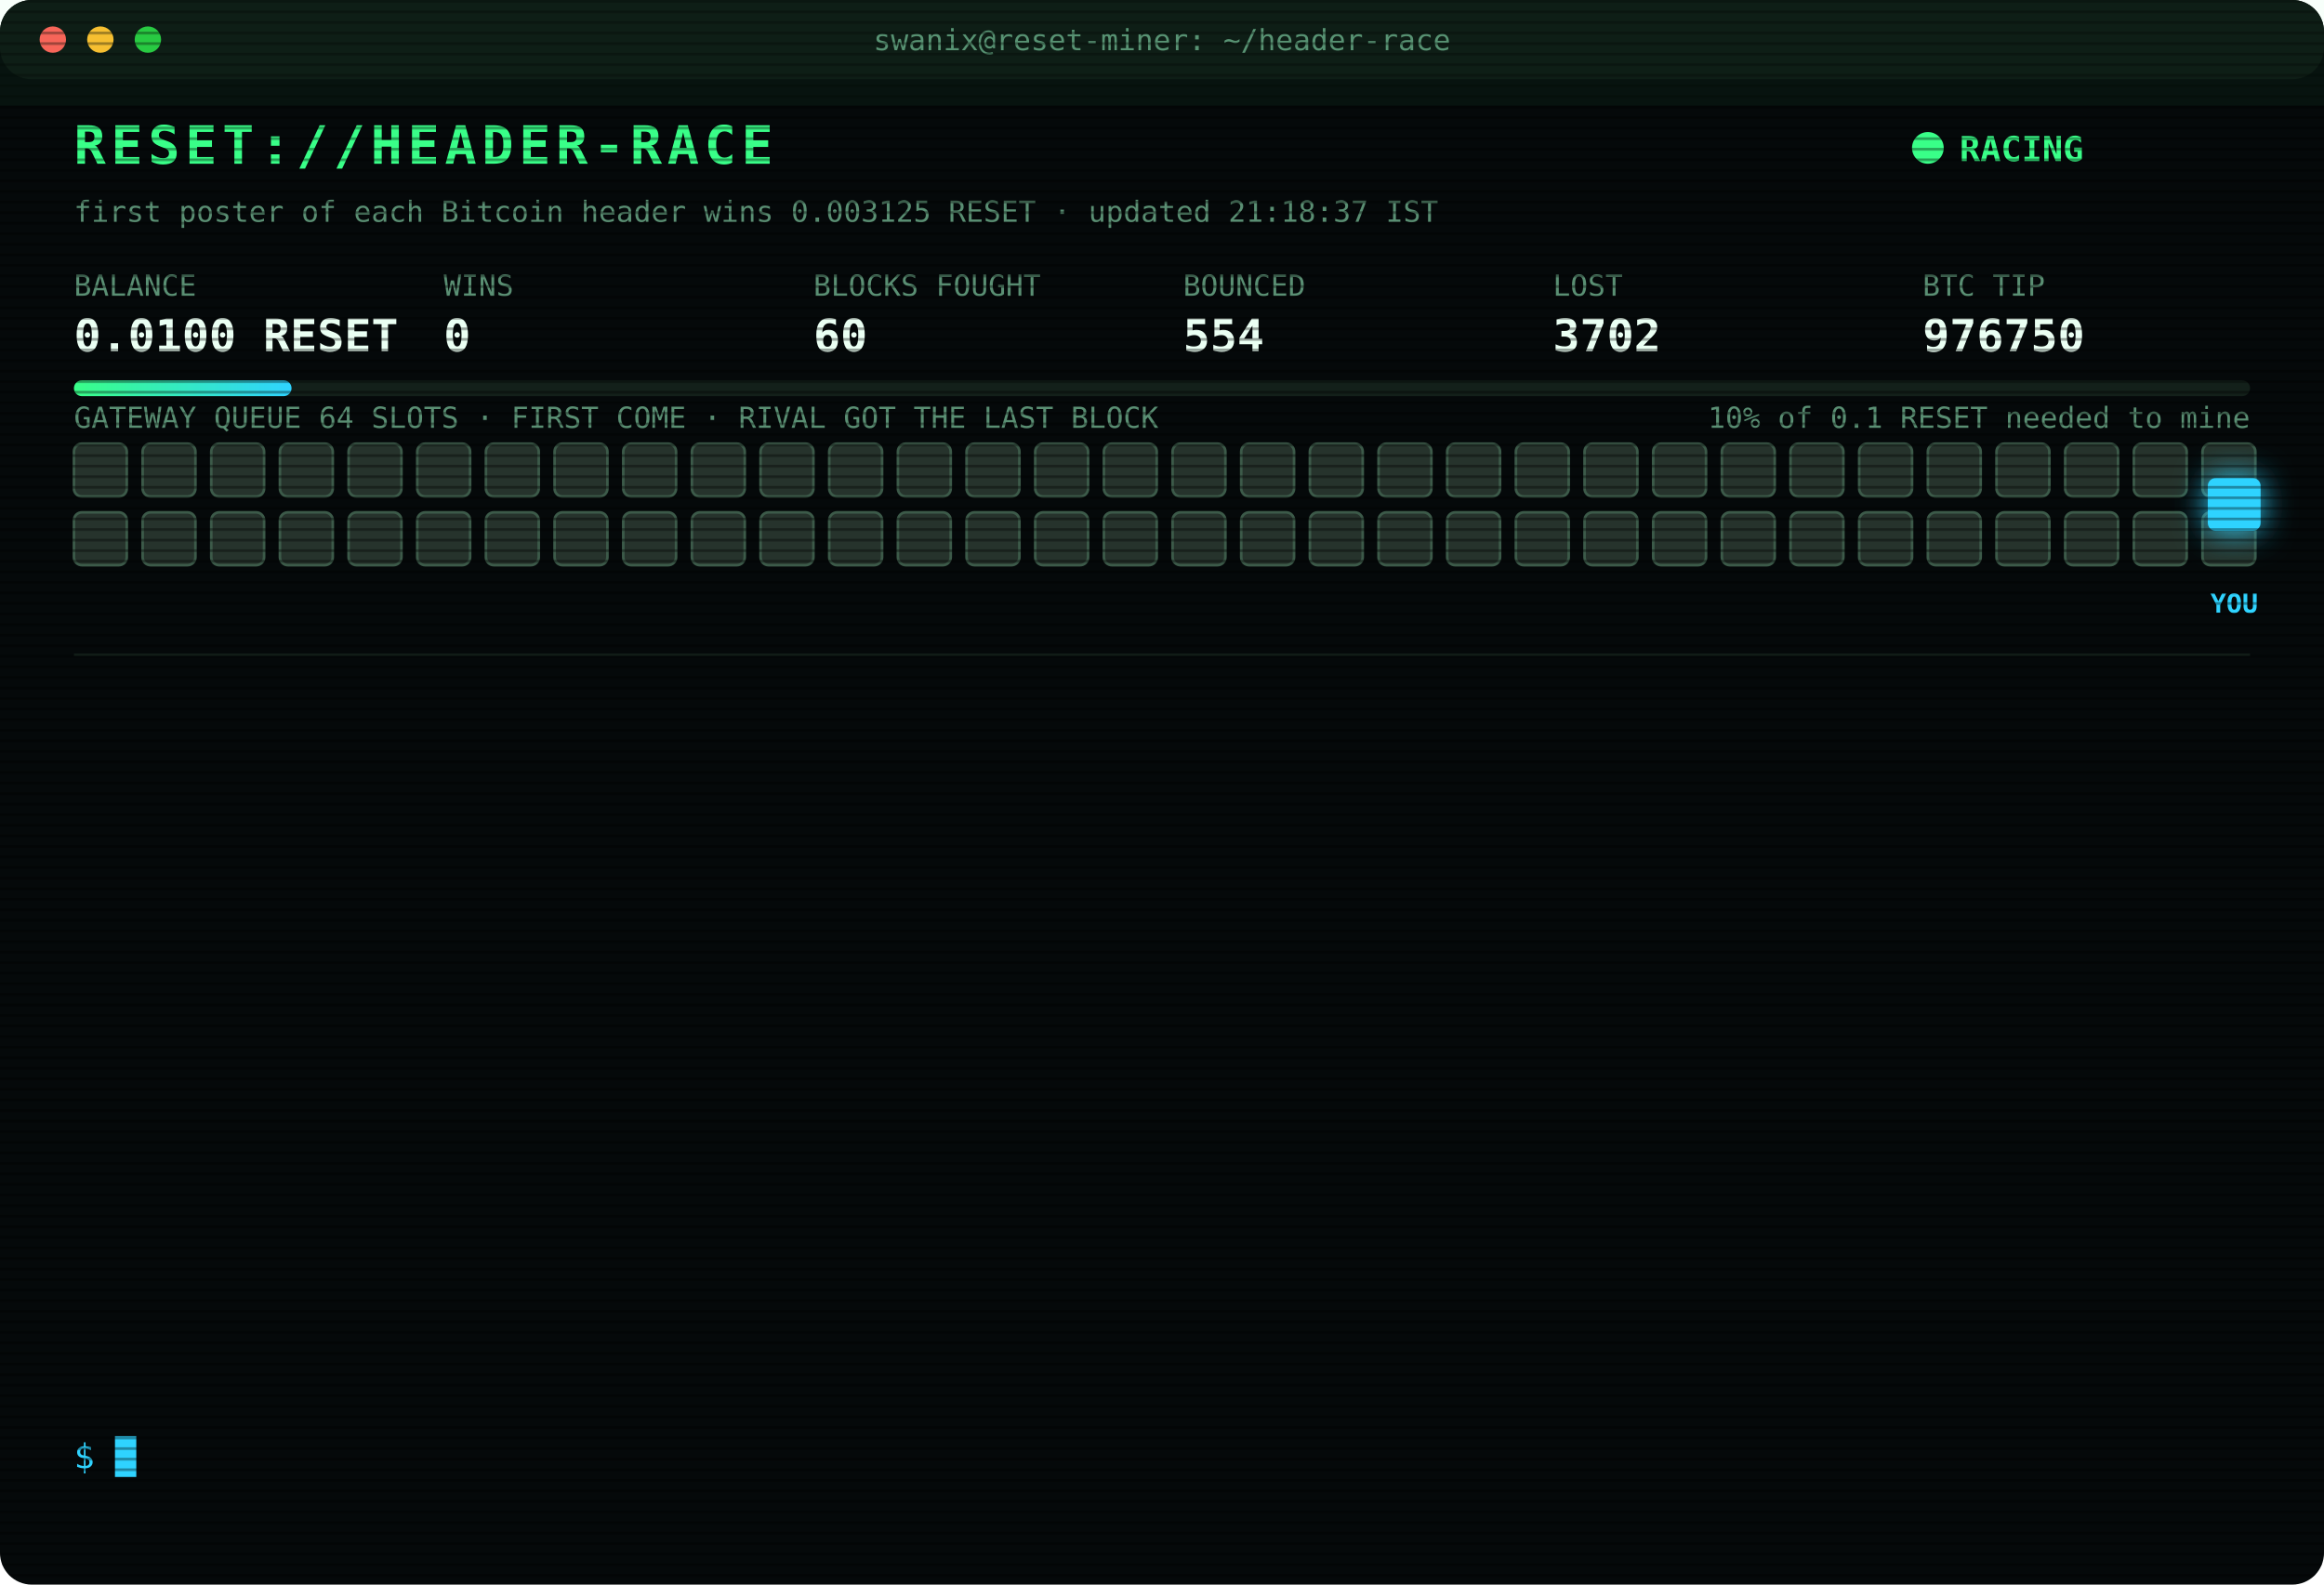
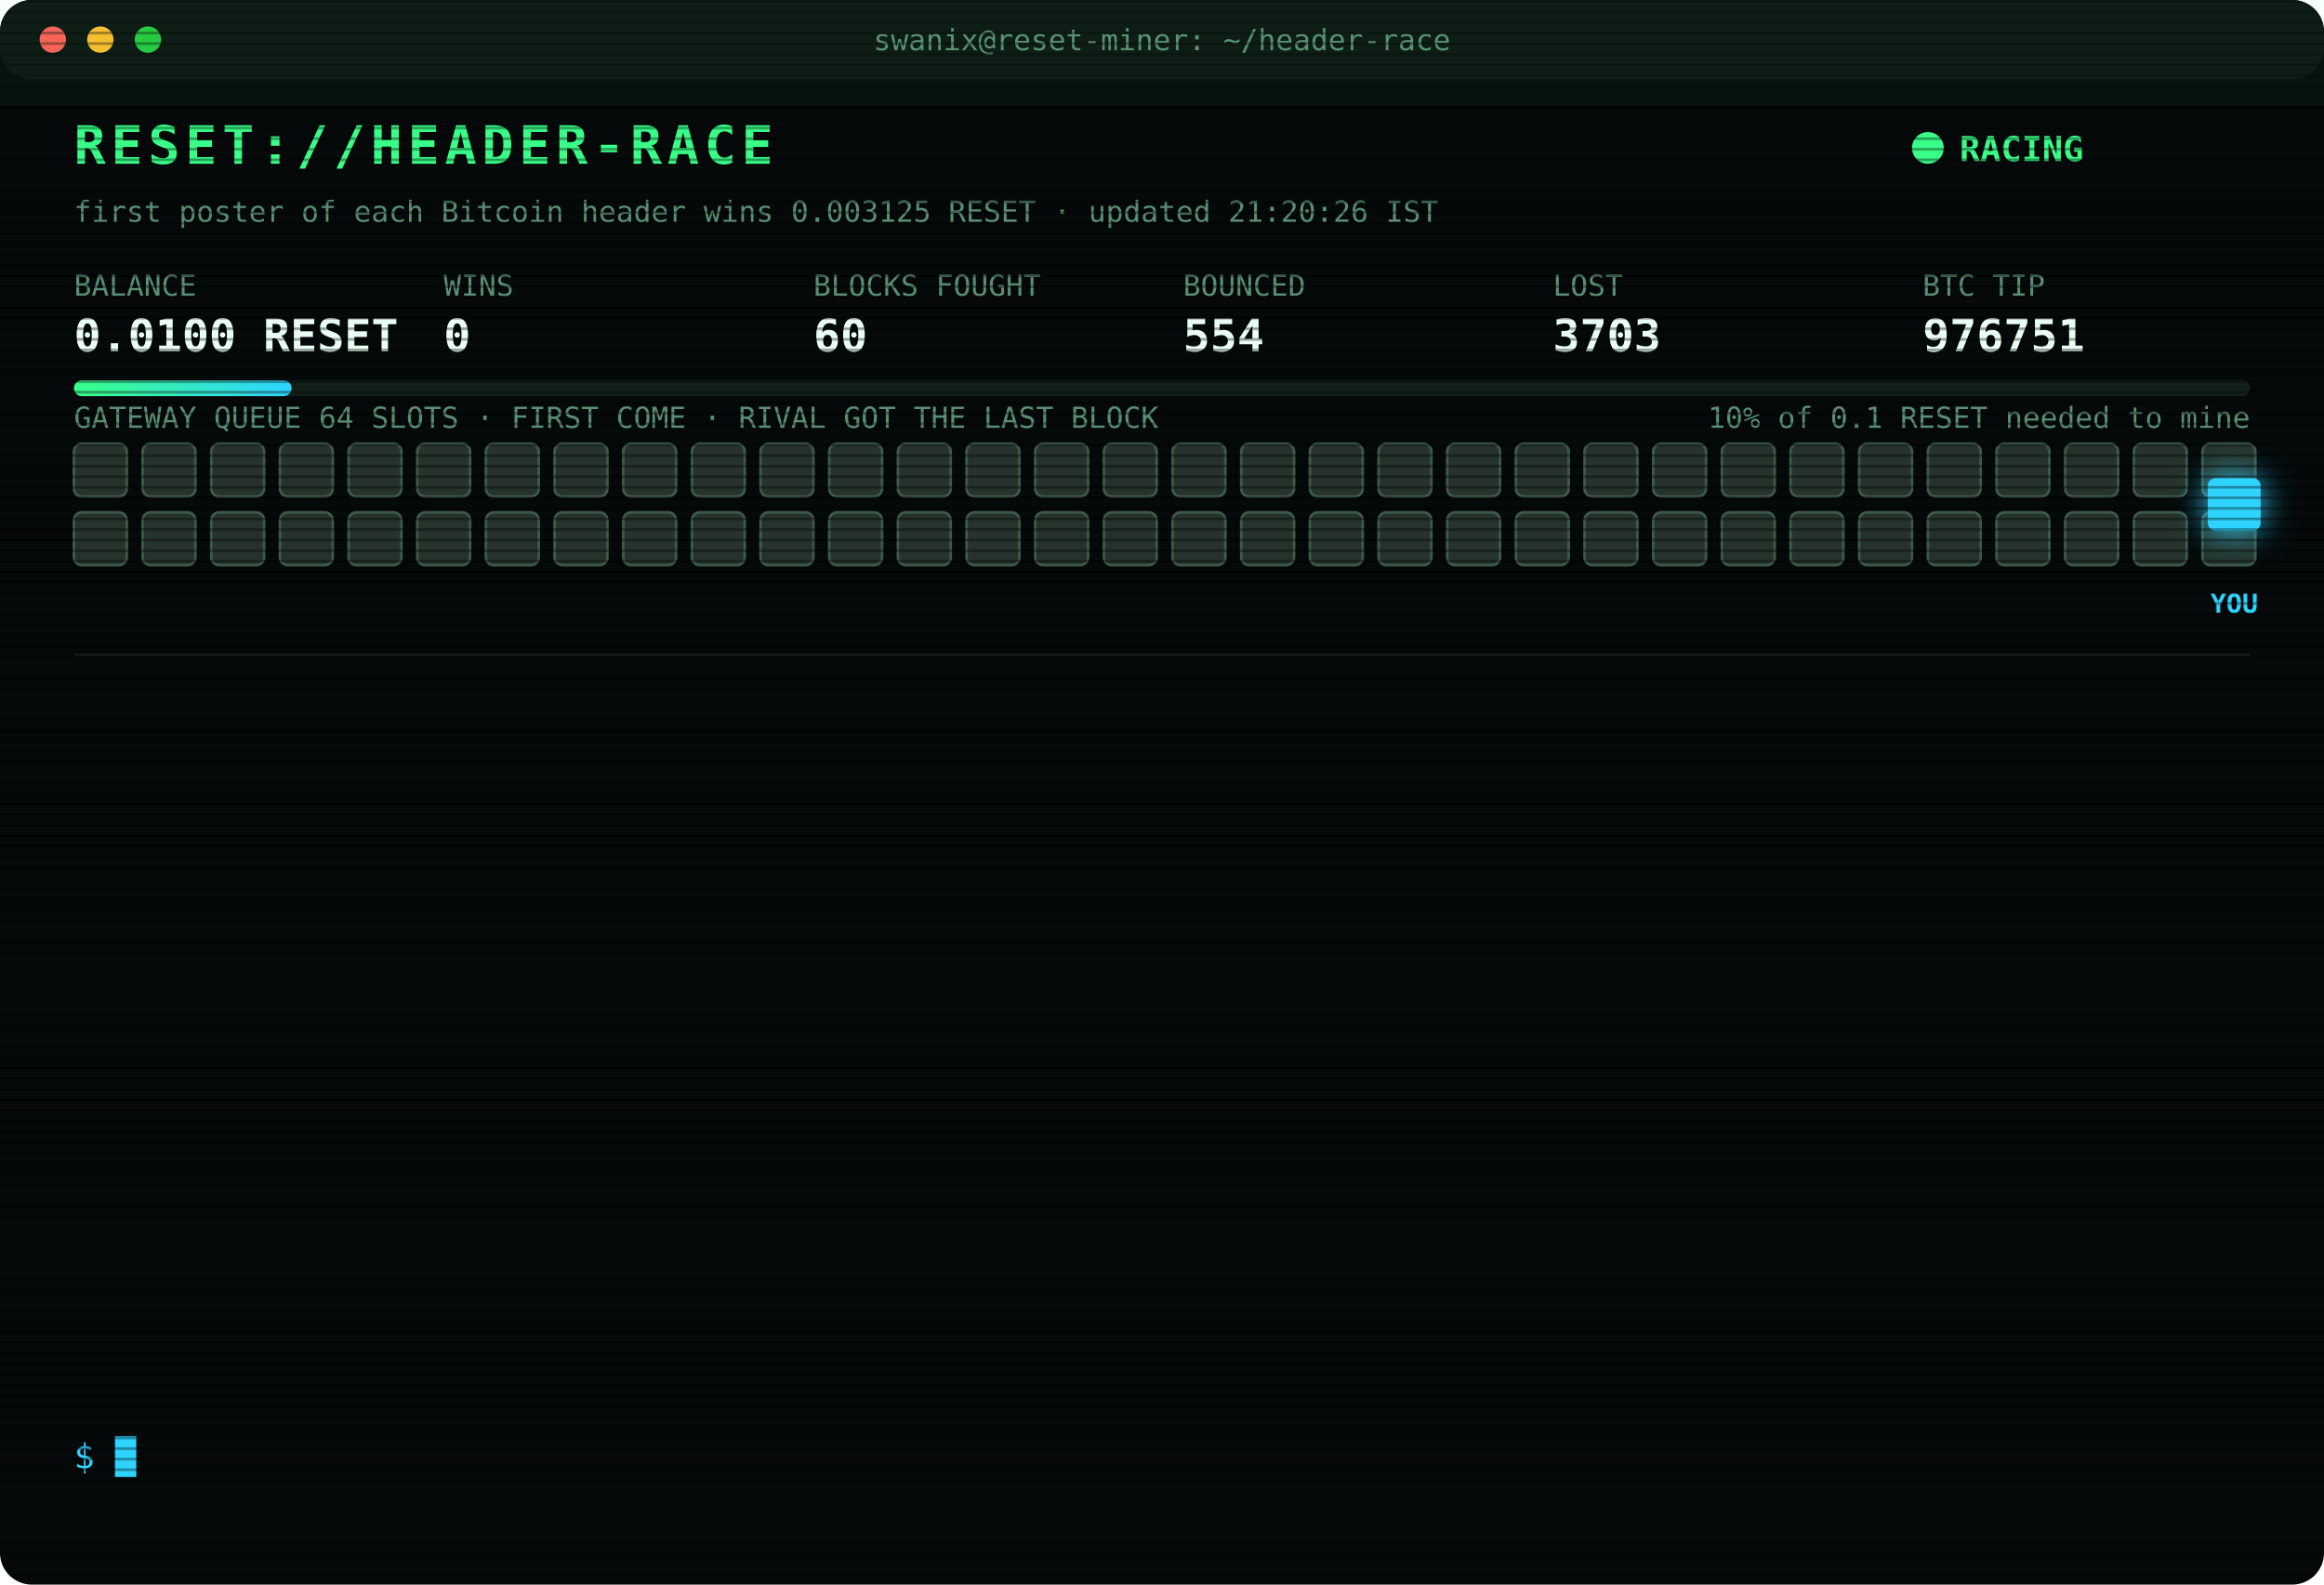
<svg xmlns="http://www.w3.org/2000/svg" width="880" height="600" viewBox="0 0 880 600" font-family="ui-monospace,SFMono-Regular,Menlo,Consolas,monospace">
  <style>
text{font-size:13px;fill:#7CFFB2}
.title{font-size:20px;font-weight:700;fill:#39FF88;letter-spacing:2px;animation:glitch 3s infinite steps(1)}
.sub{fill:#2fd3ff}.k{fill:#5a8f73;font-size:11px}.v{font-size:17px;font-weight:700;fill:#eafff3}
.ts{fill:#3f6b56}.boot{fill:#2fd3ff}.dim{fill:#5a8f73}.bad{fill:#ff4d6d}.warn{fill:#ffd23f}.mag{fill:#ff5cf0}.win{fill:#39FF88;font-weight:700}
.tag{font-size:10px;fill:#2fd3ff;font-weight:700}
.rival{fill:#26332c;stroke:#3c5a49;animation:jam 1.2s infinite alternate}
.idle{fill:#141c18;stroke:#22302a;animation:breathe 4s infinite}
.me{fill:#2fd3ff;filter:drop-shadow(0 0 6px #2fd3ff)}
.hover{animation:nudge 1.1s infinite ease-in-out}.bounce{animation:kick 1.4s infinite}
.ln{opacity:0;animation:in .4s forwards}
.cur{animation:blink 1s infinite steps(1)}
.scan{animation:scan 6s infinite linear}
.led{animation:blink 1.4s infinite}
@keyframes in{from{opacity:0;transform:translateX(-6px)}to{opacity:1;transform:none}}
@keyframes blink{50%{opacity:0}}
@keyframes jam{to{fill:#33463b}}
@keyframes breathe{50%{opacity:.4}}
@keyframes nudge{50%{transform:translateX(-10px)}}
@keyframes kick{0%,100%{transform:none}30%{transform:translateX(-14px)}55%{transform:translateX(10px) translateY(-6px)}}
@keyframes glitch{0%,92%{transform:none}93%{transform:translateX(2px);fill:#ff4d6d}95%{transform:translateX(-2px);fill:#2fd3ff}97%{transform:none}}
@keyframes scan{from{transform:translateY(-40px)}to{transform:translateY(600px)}}
</style>
  <defs>
    <pattern id="sl" width="4" height="4" patternUnits="userSpaceOnUse">
      <rect width="4" height="1" fill="#000" opacity=".35" />
    </pattern>
    <linearGradient id="bar">
      <stop offset="0" stop-color="#39FF88" />
      <stop offset="1" stop-color="#2fd3ff" />
    </linearGradient>
  </defs>
  <rect width="880" height="600" rx="12" fill="#05090a" />
  <rect width="880" height="30" rx="12" fill="#0d1512" />
  <circle cx="20" cy="15" r="5" fill="#ff5f57" />
  <circle cx="38" cy="15" r="5" fill="#febc2e" />
  <circle cx="56" cy="15" r="5" fill="#28c840" />
  <text x="440" y="19" text-anchor="middle" class="k">swanix@reset-miner: ~/header-race</text>
  <text x="28" y="62" class="title">RESET://HEADER-RACE</text>
  <circle class="led" cx="730" cy="56" r="6" fill="#39FF88" />
  <text x="742" y="61" class="win">RACING</text>
-   <text x="28" y="84" class="k">first poster of each Bitcoin header wins 0.003125 RESET · updated 21:18:37 IST</text>
+   <text x="28" y="84" class="k">first poster of each Bitcoin header wins 0.003125 RESET · updated 21:20:26 IST</text>
  <text x="28" y="112" class="k">BALANCE</text>
  <text x="28" y="133" class="v">0.0100 RESET</text>
  <text x="168" y="112" class="k">WINS</text>
  <text x="168" y="133" class="v">0</text>
  <text x="308" y="112" class="k">BLOCKS FOUGHT</text>
  <text x="308" y="133" class="v">60</text>
  <text x="448" y="112" class="k">BOUNCED</text>
  <text x="448" y="133" class="v">554</text>
  <text x="588" y="112" class="k">LOST</text>
-   <text x="588" y="133" class="v">3702</text>
+   <text x="588" y="133" class="v">3703</text>
  <text x="728" y="112" class="k">BTC TIP</text>
-   <text x="728" y="133" class="v">976750</text>
+   <text x="728" y="133" class="v">976751</text>
  <rect x="28" y="144" width="824" height="6" rx="3" fill="#13201a" />
  <rect x="28" y="144" width="82.4" height="6" rx="3" fill="url(#bar)" />
  <text x="852" y="162" text-anchor="end" class="k">10% of 0.1 RESET needed to mine</text>
  <text x="28" y="162" class="k">GATEWAY QUEUE 64 SLOTS · FIRST COME · RIVAL GOT THE LAST BLOCK</text>
  <rect class="rival" x="28" y="168" width="20" height="20" rx="3" style="animation-delay:0.00s" />
  <rect class="rival" x="54" y="168" width="20" height="20" rx="3" style="animation-delay:0.05s" />
  <rect class="rival" x="80" y="168" width="20" height="20" rx="3" style="animation-delay:0.10s" />
  <rect class="rival" x="106" y="168" width="20" height="20" rx="3" style="animation-delay:0.15s" />
  <rect class="rival" x="132" y="168" width="20" height="20" rx="3" style="animation-delay:0.20s" />
  <rect class="rival" x="158" y="168" width="20" height="20" rx="3" style="animation-delay:0.25s" />
  <rect class="rival" x="184" y="168" width="20" height="20" rx="3" style="animation-delay:0.30s" />
  <rect class="rival" x="210" y="168" width="20" height="20" rx="3" style="animation-delay:0.35s" />
  <rect class="rival" x="236" y="168" width="20" height="20" rx="3" style="animation-delay:0.40s" />
  <rect class="rival" x="262" y="168" width="20" height="20" rx="3" style="animation-delay:0.45s" />
  <rect class="rival" x="288" y="168" width="20" height="20" rx="3" style="animation-delay:0.50s" />
  <rect class="rival" x="314" y="168" width="20" height="20" rx="3" style="animation-delay:0.55s" />
  <rect class="rival" x="340" y="168" width="20" height="20" rx="3" style="animation-delay:0.60s" />
  <rect class="rival" x="366" y="168" width="20" height="20" rx="3" style="animation-delay:0.65s" />
  <rect class="rival" x="392" y="168" width="20" height="20" rx="3" style="animation-delay:0.70s" />
  <rect class="rival" x="418" y="168" width="20" height="20" rx="3" style="animation-delay:0.75s" />
  <rect class="rival" x="444" y="168" width="20" height="20" rx="3" style="animation-delay:0.80s" />
  <rect class="rival" x="470" y="168" width="20" height="20" rx="3" style="animation-delay:0.85s" />
  <rect class="rival" x="496" y="168" width="20" height="20" rx="3" style="animation-delay:0.90s" />
  <rect class="rival" x="522" y="168" width="20" height="20" rx="3" style="animation-delay:0.95s" />
  <rect class="rival" x="548" y="168" width="20" height="20" rx="3" style="animation-delay:1.00s" />
  <rect class="rival" x="574" y="168" width="20" height="20" rx="3" style="animation-delay:1.05s" />
  <rect class="rival" x="600" y="168" width="20" height="20" rx="3" style="animation-delay:1.10s" />
  <rect class="rival" x="626" y="168" width="20" height="20" rx="3" style="animation-delay:1.15s" />
  <rect class="rival" x="652" y="168" width="20" height="20" rx="3" style="animation-delay:1.20s" />
  <rect class="rival" x="678" y="168" width="20" height="20" rx="3" style="animation-delay:1.25s" />
  <rect class="rival" x="704" y="168" width="20" height="20" rx="3" style="animation-delay:1.30s" />
  <rect class="rival" x="730" y="168" width="20" height="20" rx="3" style="animation-delay:1.35s" />
  <rect class="rival" x="756" y="168" width="20" height="20" rx="3" style="animation-delay:1.40s" />
  <rect class="rival" x="782" y="168" width="20" height="20" rx="3" style="animation-delay:1.45s" />
  <rect class="rival" x="808" y="168" width="20" height="20" rx="3" style="animation-delay:1.50s" />
  <rect class="rival" x="834" y="168" width="20" height="20" rx="3" style="animation-delay:1.55s" />
  <rect class="rival" x="28" y="194" width="20" height="20" rx="3" style="animation-delay:1.60s" />
  <rect class="rival" x="54" y="194" width="20" height="20" rx="3" style="animation-delay:1.65s" />
  <rect class="rival" x="80" y="194" width="20" height="20" rx="3" style="animation-delay:1.70s" />
  <rect class="rival" x="106" y="194" width="20" height="20" rx="3" style="animation-delay:1.75s" />
  <rect class="rival" x="132" y="194" width="20" height="20" rx="3" style="animation-delay:1.80s" />
  <rect class="rival" x="158" y="194" width="20" height="20" rx="3" style="animation-delay:1.85s" />
  <rect class="rival" x="184" y="194" width="20" height="20" rx="3" style="animation-delay:1.90s" />
  <rect class="rival" x="210" y="194" width="20" height="20" rx="3" style="animation-delay:1.95s" />
  <rect class="rival" x="236" y="194" width="20" height="20" rx="3" style="animation-delay:2.00s" />
  <rect class="rival" x="262" y="194" width="20" height="20" rx="3" style="animation-delay:2.05s" />
  <rect class="rival" x="288" y="194" width="20" height="20" rx="3" style="animation-delay:2.10s" />
  <rect class="rival" x="314" y="194" width="20" height="20" rx="3" style="animation-delay:2.15s" />
  <rect class="rival" x="340" y="194" width="20" height="20" rx="3" style="animation-delay:2.20s" />
  <rect class="rival" x="366" y="194" width="20" height="20" rx="3" style="animation-delay:2.25s" />
  <rect class="rival" x="392" y="194" width="20" height="20" rx="3" style="animation-delay:2.30s" />
  <rect class="rival" x="418" y="194" width="20" height="20" rx="3" style="animation-delay:2.35s" />
  <rect class="rival" x="444" y="194" width="20" height="20" rx="3" style="animation-delay:2.40s" />
  <rect class="rival" x="470" y="194" width="20" height="20" rx="3" style="animation-delay:2.45s" />
  <rect class="rival" x="496" y="194" width="20" height="20" rx="3" style="animation-delay:2.50s" />
  <rect class="rival" x="522" y="194" width="20" height="20" rx="3" style="animation-delay:2.55s" />
  <rect class="rival" x="548" y="194" width="20" height="20" rx="3" style="animation-delay:2.60s" />
  <rect class="rival" x="574" y="194" width="20" height="20" rx="3" style="animation-delay:2.65s" />
  <rect class="rival" x="600" y="194" width="20" height="20" rx="3" style="animation-delay:2.70s" />
  <rect class="rival" x="626" y="194" width="20" height="20" rx="3" style="animation-delay:2.75s" />
  <rect class="rival" x="652" y="194" width="20" height="20" rx="3" style="animation-delay:2.80s" />
  <rect class="rival" x="678" y="194" width="20" height="20" rx="3" style="animation-delay:2.85s" />
  <rect class="rival" x="704" y="194" width="20" height="20" rx="3" style="animation-delay:2.90s" />
  <rect class="rival" x="730" y="194" width="20" height="20" rx="3" style="animation-delay:2.95s" />
  <rect class="rival" x="756" y="194" width="20" height="20" rx="3" style="animation-delay:3.00s" />
  <rect class="rival" x="782" y="194" width="20" height="20" rx="3" style="animation-delay:3.05s" />
  <rect class="rival" x="808" y="194" width="20" height="20" rx="3" style="animation-delay:3.10s" />
  <rect class="rival" x="834" y="194" width="20" height="20" rx="3" style="animation-delay:3.15s" />
  <g class="hover">
    <rect class="me" x="836" y="181" width="20" height="20" rx="3" />
    <text class="tag" x="846" y="232" text-anchor="middle">YOU</text>
  </g>
  <line x1="28" x2="852" y1="248" y2="248" stroke="#13201a" />
  <g class="ln" style="animation-delay:0.40s">
-     <text x="28" y="270" class="ts">20:15:19</text>
-     <text x="104" y="270" class="bad">[LOST] #976739 taken by a rival miner</text>
+     <text x="28" y="270" class="ts">20:27:51</text>
+     <text x="104" y="270" class="bad">[LOST] #976740 taken by a rival miner</text>
  </g>
  <g class="ln" style="animation-delay:0.65s">
-     <text x="28" y="292" class="ts">20:27:51</text>
-     <text x="104" y="292" class="bad">[LOST] #976740 taken by a rival miner</text>
+     <text x="28" y="292" class="ts">20:28:10</text>
+     <text x="104" y="292" class="bad">[LOST] #976741 taken by a rival miner</text>
  </g>
  <g class="ln" style="animation-delay:0.90s">
-     <text x="28" y="314" class="ts">20:28:10</text>
-     <text x="104" y="314" class="bad">[LOST] #976741 taken by a rival miner</text>
+     <text x="28" y="314" class="ts">20:31:43</text>
+     <text x="104" y="314" class="bad">[LOST] #976742 taken by a rival miner</text>
  </g>
  <g class="ln" style="animation-delay:1.15s">
-     <text x="28" y="336" class="ts">20:31:43</text>
-     <text x="104" y="336" class="bad">[LOST] #976742 taken by a rival miner</text>
+     <text x="28" y="336" class="ts">20:46:00</text>
+     <text x="104" y="336" class="bad">[LOST] #976743 taken by a rival miner</text>
  </g>
  <g class="ln" style="animation-delay:1.40s">
-     <text x="28" y="358" class="ts">20:46:00</text>
-     <text x="104" y="358" class="bad">[LOST] #976743 taken by a rival miner</text>
+     <text x="28" y="358" class="ts">20:55:37</text>
+     <text x="104" y="358" class="bad">[LOST] #976744 taken by a rival miner</text>
  </g>
  <g class="ln" style="animation-delay:1.65s">
-     <text x="28" y="380" class="ts">20:55:37</text>
-     <text x="104" y="380" class="bad">[LOST] #976744 taken by a rival miner</text>
+     <text x="28" y="380" class="ts">21:00:01</text>
+     <text x="104" y="380" class="bad">[LOST] #976745 taken by a rival miner</text>
  </g>
  <g class="ln" style="animation-delay:1.90s">
-     <text x="28" y="402" class="ts">21:00:01</text>
-     <text x="104" y="402" class="bad">[LOST] #976745 taken by a rival miner</text>
+     <text x="28" y="402" class="ts">21:06:13</text>
+     <text x="104" y="402" class="bad">[LOST] #976746 taken by a rival miner</text>
  </g>
  <g class="ln" style="animation-delay:2.15s">
-     <text x="28" y="424" class="ts">21:06:13</text>
-     <text x="104" y="424" class="bad">[LOST] #976746 taken by a rival miner</text>
+     <text x="28" y="424" class="ts">21:07:14</text>
+     <text x="104" y="424" class="bad">[LOST] #976747 taken by a rival miner</text>
  </g>
  <g class="ln" style="animation-delay:2.40s">
-     <text x="28" y="446" class="ts">21:07:14</text>
-     <text x="104" y="446" class="bad">[LOST] #976747 taken by a rival miner</text>
+     <text x="28" y="446" class="ts">21:09:45</text>
+     <text x="104" y="446" class="bad">[GATEWAY DOWN] no response · 2138ms</text>
  </g>
  <g class="ln" style="animation-delay:2.65s">
-     <text x="28" y="468" class="ts">21:09:45</text>
-     <text x="104" y="468" class="bad">[GATEWAY DOWN] no response · 2138ms</text>
+     <text x="28" y="468" class="ts">21:09:48</text>
+     <text x="104" y="468" class="bad">[LOST] #976748 taken by a rival miner</text>
  </g>
  <g class="ln" style="animation-delay:2.90s">
-     <text x="28" y="490" class="ts">21:09:48</text>
-     <text x="104" y="490" class="bad">[LOST] #976748 taken by a rival miner</text>
+     <text x="28" y="490" class="ts">21:11:32</text>
+     <text x="104" y="490" class="bad">[LOST] #976749 taken by a rival miner</text>
  </g>
  <g class="ln" style="animation-delay:3.15s">
-     <text x="28" y="512" class="ts">21:11:32</text>
-     <text x="104" y="512" class="bad">[LOST] #976749 taken by a rival miner</text>
+     <text x="28" y="512" class="ts">21:18:37</text>
+     <text x="104" y="512" class="bad">[LOST] #976750 taken by a rival miner</text>
  </g>
  <g class="ln" style="animation-delay:3.40s">
-     <text x="28" y="534" class="ts">21:18:37</text>
-     <text x="104" y="534" class="bad">[LOST] #976750 taken by a rival miner</text>
+     <text x="28" y="534" class="ts">21:20:26</text>
+     <text x="104" y="534" class="bad">[LOST] #976751 taken by a rival miner</text>
  </g>
  <text x="28" y="556" class="sub">$ <tspan class="cur">█</tspan>
  </text>
  <rect width="880" height="600" rx="12" fill="url(#sl)" pointer-events="none" />
  <rect class="scan" width="880" height="40" fill="#39FF88" opacity=".04" />
</svg>
